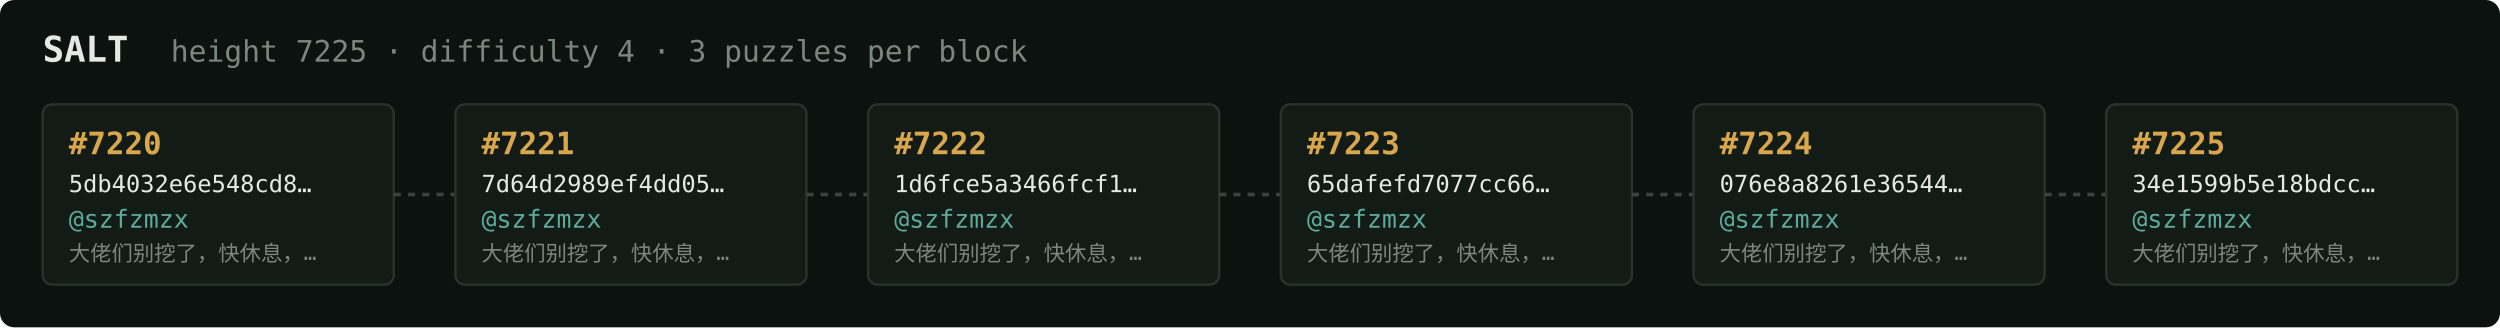
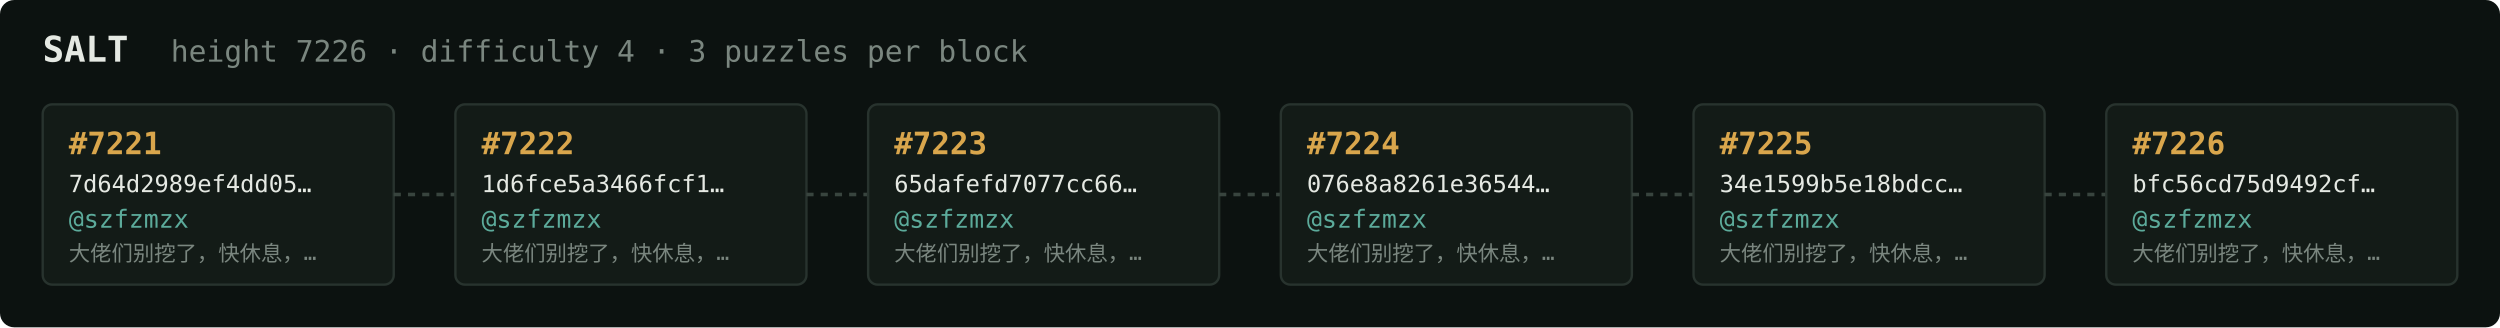
<svg xmlns="http://www.w3.org/2000/svg" width="1054" height="138" viewBox="0 0 1054 138" font-family="ui-monospace,SFMono-Regular,Menlo,monospace">
  <rect fill="#0c1210" width="1054" height="138" rx="6" />
  <text x="18" y="26" fill="#e5e9e3" font-size="15" font-weight="700">SALT</text>
-   <text x="72" y="26" fill="#7a867f" font-size="12.5">height 7225 · difficulty 4 · 3 puzzles per block</text>
+   <text x="72" y="26" fill="#7a867f" font-size="12.5">height 7226 · difficulty 4 · 3 puzzles per block</text>
  <rect x="18" y="44" width="148" height="76" rx="4" fill="#131b17" stroke="#28332e" stroke-width="1" />
-   <text x="29" y="65" fill="#d9a64c" font-size="13" font-weight="700">#7220</text>
-   <text x="29" y="81" fill="#e5e9e3" font-size="10">5db4032e6e548cd8…</text>
+   <text x="29" y="65" fill="#d9a64c" font-size="13" font-weight="700">#7221</text>
+   <text x="29" y="81" fill="#e5e9e3" font-size="10">7d64d2989ef4dd05…</text>
  <text x="29" y="96" fill="#5cab9b" font-size="10.5">@szfzmzx</text>
  <text x="29" y="110" fill="#7a867f" font-size="9">大佬们别挖了，快休息，…</text>
  <line x1="166" y1="82.0" x2="192" y2="82.0" stroke="#38443e" stroke-width="1.5" stroke-dasharray="3 3" />
  <rect x="192" y="44" width="148" height="76" rx="4" fill="#131b17" stroke="#28332e" stroke-width="1" />
-   <text x="203" y="65" fill="#d9a64c" font-size="13" font-weight="700">#7221</text>
-   <text x="203" y="81" fill="#e5e9e3" font-size="10">7d64d2989ef4dd05…</text>
+   <text x="203" y="65" fill="#d9a64c" font-size="13" font-weight="700">#7222</text>
+   <text x="203" y="81" fill="#e5e9e3" font-size="10">1d6fce5a3466fcf1…</text>
  <text x="203" y="96" fill="#5cab9b" font-size="10.5">@szfzmzx</text>
  <text x="203" y="110" fill="#7a867f" font-size="9">大佬们别挖了，快休息，…</text>
  <line x1="340" y1="82.0" x2="366" y2="82.0" stroke="#38443e" stroke-width="1.5" stroke-dasharray="3 3" />
  <rect x="366" y="44" width="148" height="76" rx="4" fill="#131b17" stroke="#28332e" stroke-width="1" />
-   <text x="377" y="65" fill="#d9a64c" font-size="13" font-weight="700">#7222</text>
-   <text x="377" y="81" fill="#e5e9e3" font-size="10">1d6fce5a3466fcf1…</text>
+   <text x="377" y="65" fill="#d9a64c" font-size="13" font-weight="700">#7223</text>
+   <text x="377" y="81" fill="#e5e9e3" font-size="10">65dafefd7077cc66…</text>
  <text x="377" y="96" fill="#5cab9b" font-size="10.5">@szfzmzx</text>
  <text x="377" y="110" fill="#7a867f" font-size="9">大佬们别挖了，快休息，…</text>
  <line x1="514" y1="82.0" x2="540" y2="82.0" stroke="#38443e" stroke-width="1.5" stroke-dasharray="3 3" />
  <rect x="540" y="44" width="148" height="76" rx="4" fill="#131b17" stroke="#28332e" stroke-width="1" />
-   <text x="551" y="65" fill="#d9a64c" font-size="13" font-weight="700">#7223</text>
-   <text x="551" y="81" fill="#e5e9e3" font-size="10">65dafefd7077cc66…</text>
+   <text x="551" y="65" fill="#d9a64c" font-size="13" font-weight="700">#7224</text>
+   <text x="551" y="81" fill="#e5e9e3" font-size="10">076e8a8261e36544…</text>
  <text x="551" y="96" fill="#5cab9b" font-size="10.5">@szfzmzx</text>
  <text x="551" y="110" fill="#7a867f" font-size="9">大佬们别挖了，快休息，…</text>
  <line x1="688" y1="82.0" x2="714" y2="82.0" stroke="#38443e" stroke-width="1.5" stroke-dasharray="3 3" />
  <rect x="714" y="44" width="148" height="76" rx="4" fill="#131b17" stroke="#28332e" stroke-width="1" />
-   <text x="725" y="65" fill="#d9a64c" font-size="13" font-weight="700">#7224</text>
-   <text x="725" y="81" fill="#e5e9e3" font-size="10">076e8a8261e36544…</text>
+   <text x="725" y="65" fill="#d9a64c" font-size="13" font-weight="700">#7225</text>
+   <text x="725" y="81" fill="#e5e9e3" font-size="10">34e1599b5e18bdcc…</text>
  <text x="725" y="96" fill="#5cab9b" font-size="10.5">@szfzmzx</text>
  <text x="725" y="110" fill="#7a867f" font-size="9">大佬们别挖了，快休息，…</text>
  <line x1="862" y1="82.0" x2="888" y2="82.0" stroke="#38443e" stroke-width="1.5" stroke-dasharray="3 3" />
  <rect x="888" y="44" width="148" height="76" rx="4" fill="#131b17" stroke="#28332e" stroke-width="1" />
-   <text x="899" y="65" fill="#d9a64c" font-size="13" font-weight="700">#7225</text>
-   <text x="899" y="81" fill="#e5e9e3" font-size="10">34e1599b5e18bdcc…</text>
+   <text x="899" y="65" fill="#d9a64c" font-size="13" font-weight="700">#7226</text>
+   <text x="899" y="81" fill="#e5e9e3" font-size="10">bfc56cd75d9492cf…</text>
  <text x="899" y="96" fill="#5cab9b" font-size="10.5">@szfzmzx</text>
  <text x="899" y="110" fill="#7a867f" font-size="9">大佬们别挖了，快休息，…</text>
</svg>
